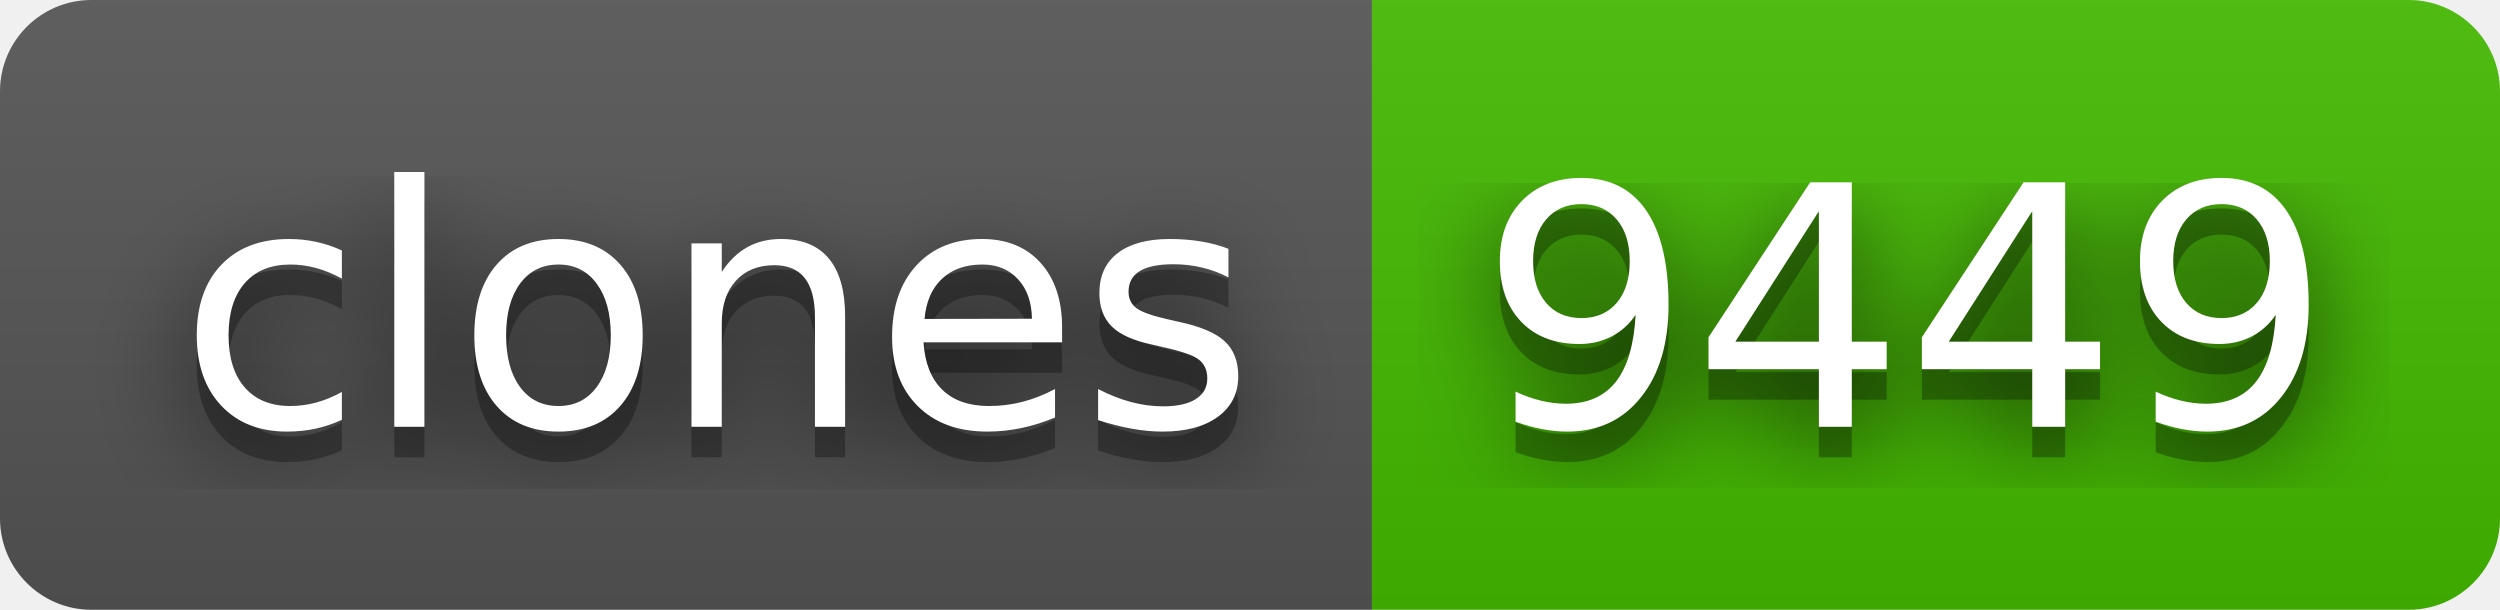
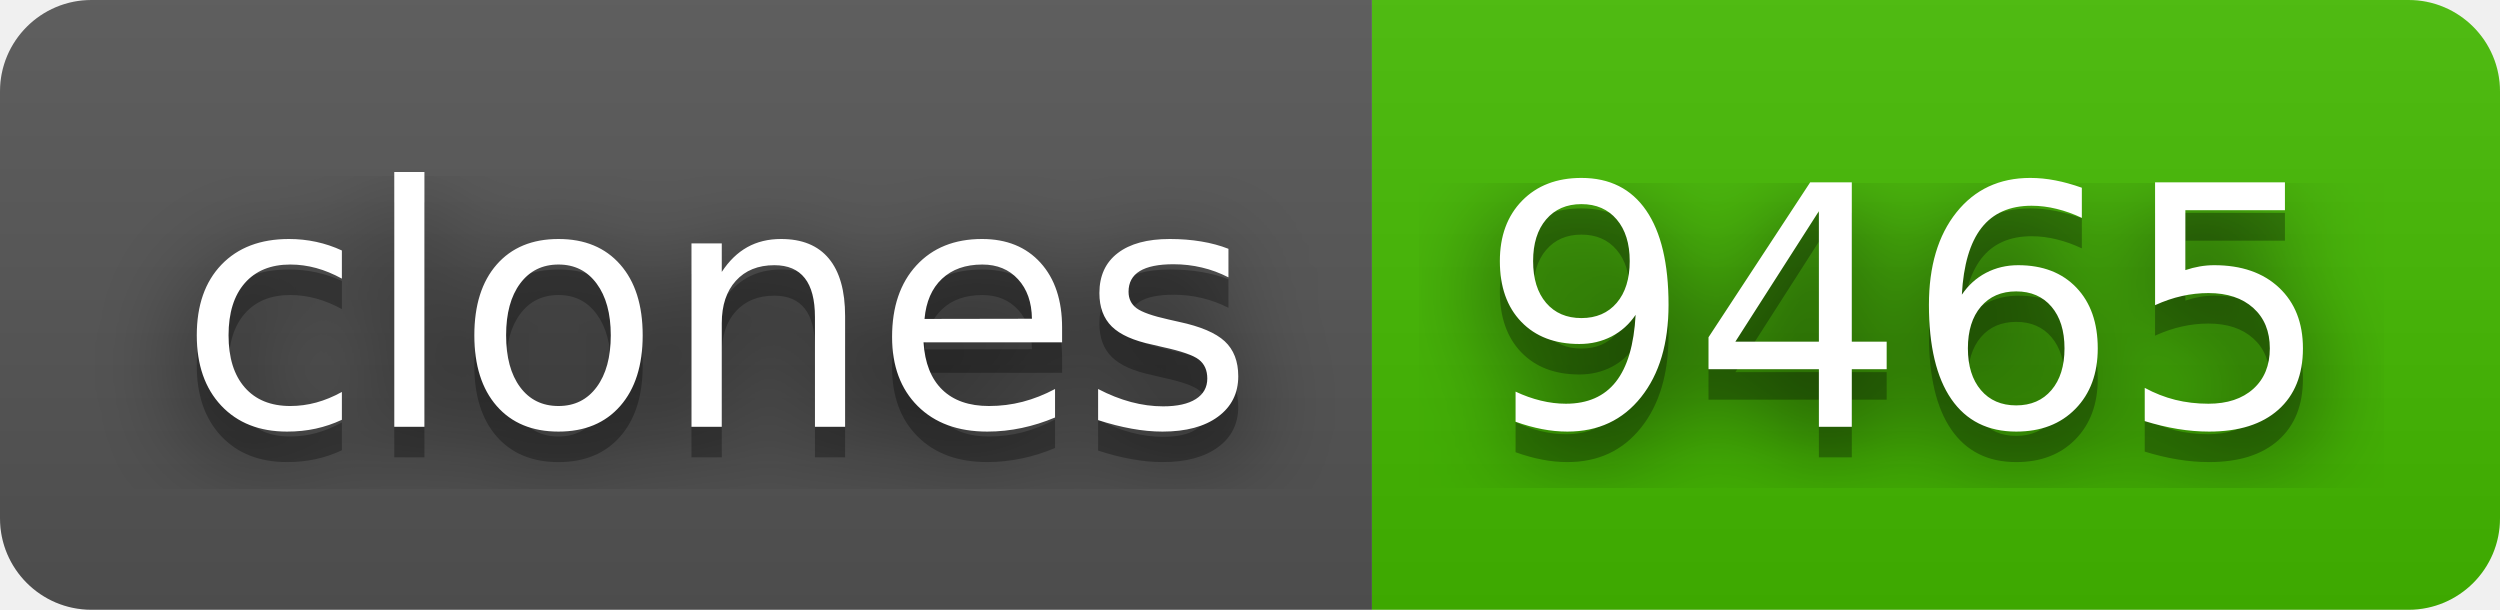
- <svg xmlns="http://www.w3.org/2000/svg" width="82" height="20" role="img" aria-label="clones: 9449">
+ <svg xmlns="http://www.w3.org/2000/svg" width="82" height="20" role="img" aria-label="clones: 9465">
  <filter id="blur">
    <feGaussianBlur stdDeviation="16" />
  </filter>
  <linearGradient id="s" x2="0" y2="100%">
    <stop offset="0" stop-color="#bbb" stop-opacity=".1" />
    <stop offset="1" stop-opacity=".1" />
  </linearGradient>
  <clipPath id="r">
    <rect width="82" height="20" rx="3" />
  </clipPath>
  <g clip-path="url(#r)">
    <rect width="45" height="20" fill="#555" />
    <rect x="45" width="37" height="20" fill="#4b0" />
    <rect width="82" height="20" fill="url(#s)" />
  </g>
  <g fill="#fff" text-anchor="middle" font-family="Verdana,Geneva,DejaVu Sans,sans-serif" text-rendering="geometricPrecision" font-size="110">
    <g transform="scale(.1)">
      <g aria-hidden="true" fill="#010101">
        <text x="235" y="150" fill-opacity=".8" filter="url(#blur)" textLength="350">clones</text>
        <text x="235" y="150" fill-opacity=".3" textLength="350">clones</text>
      </g>
      <text x="235" y="140" textLength="350">clones</text>
    </g>
    <g transform="scale(.1)">
      <g aria-hidden="true" fill="#010101">
-         <text x="625" y="150" fill-opacity=".8" filter="url(#blur)" textLength="270">9449</text>
-         <text x="625" y="150" fill-opacity=".3" textLength="270">9449</text>
+         <text x="625" y="150" fill-opacity=".8" filter="url(#blur)" textLength="270">9465</text>
+         <text x="625" y="150" fill-opacity=".3" textLength="270">9465</text>
      </g>
-       <text x="625" y="140" textLength="270">9449</text>
+       <text x="625" y="140" textLength="270">9465</text>
    </g>
  </g>
</svg>
